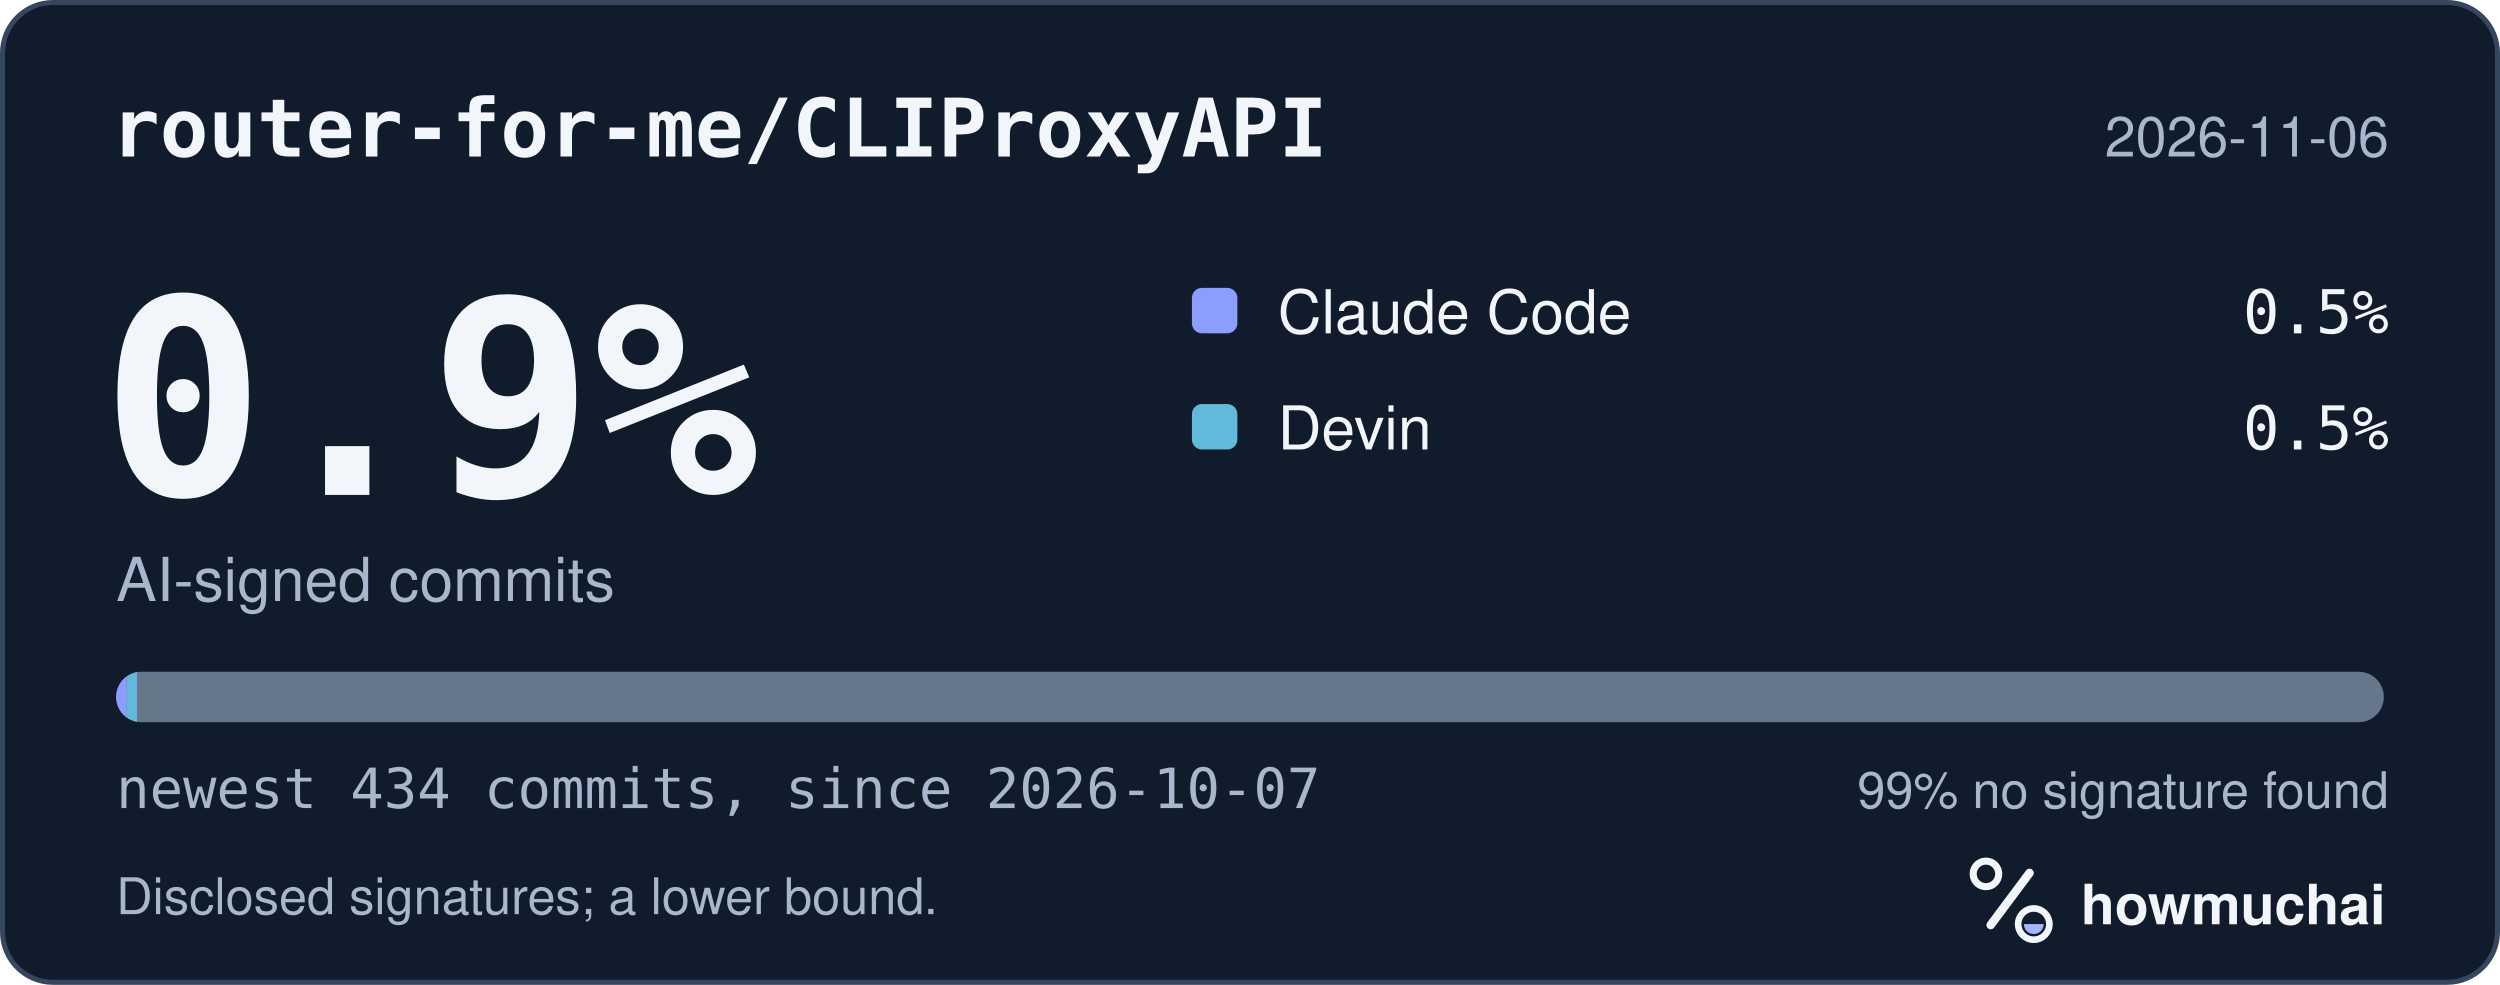
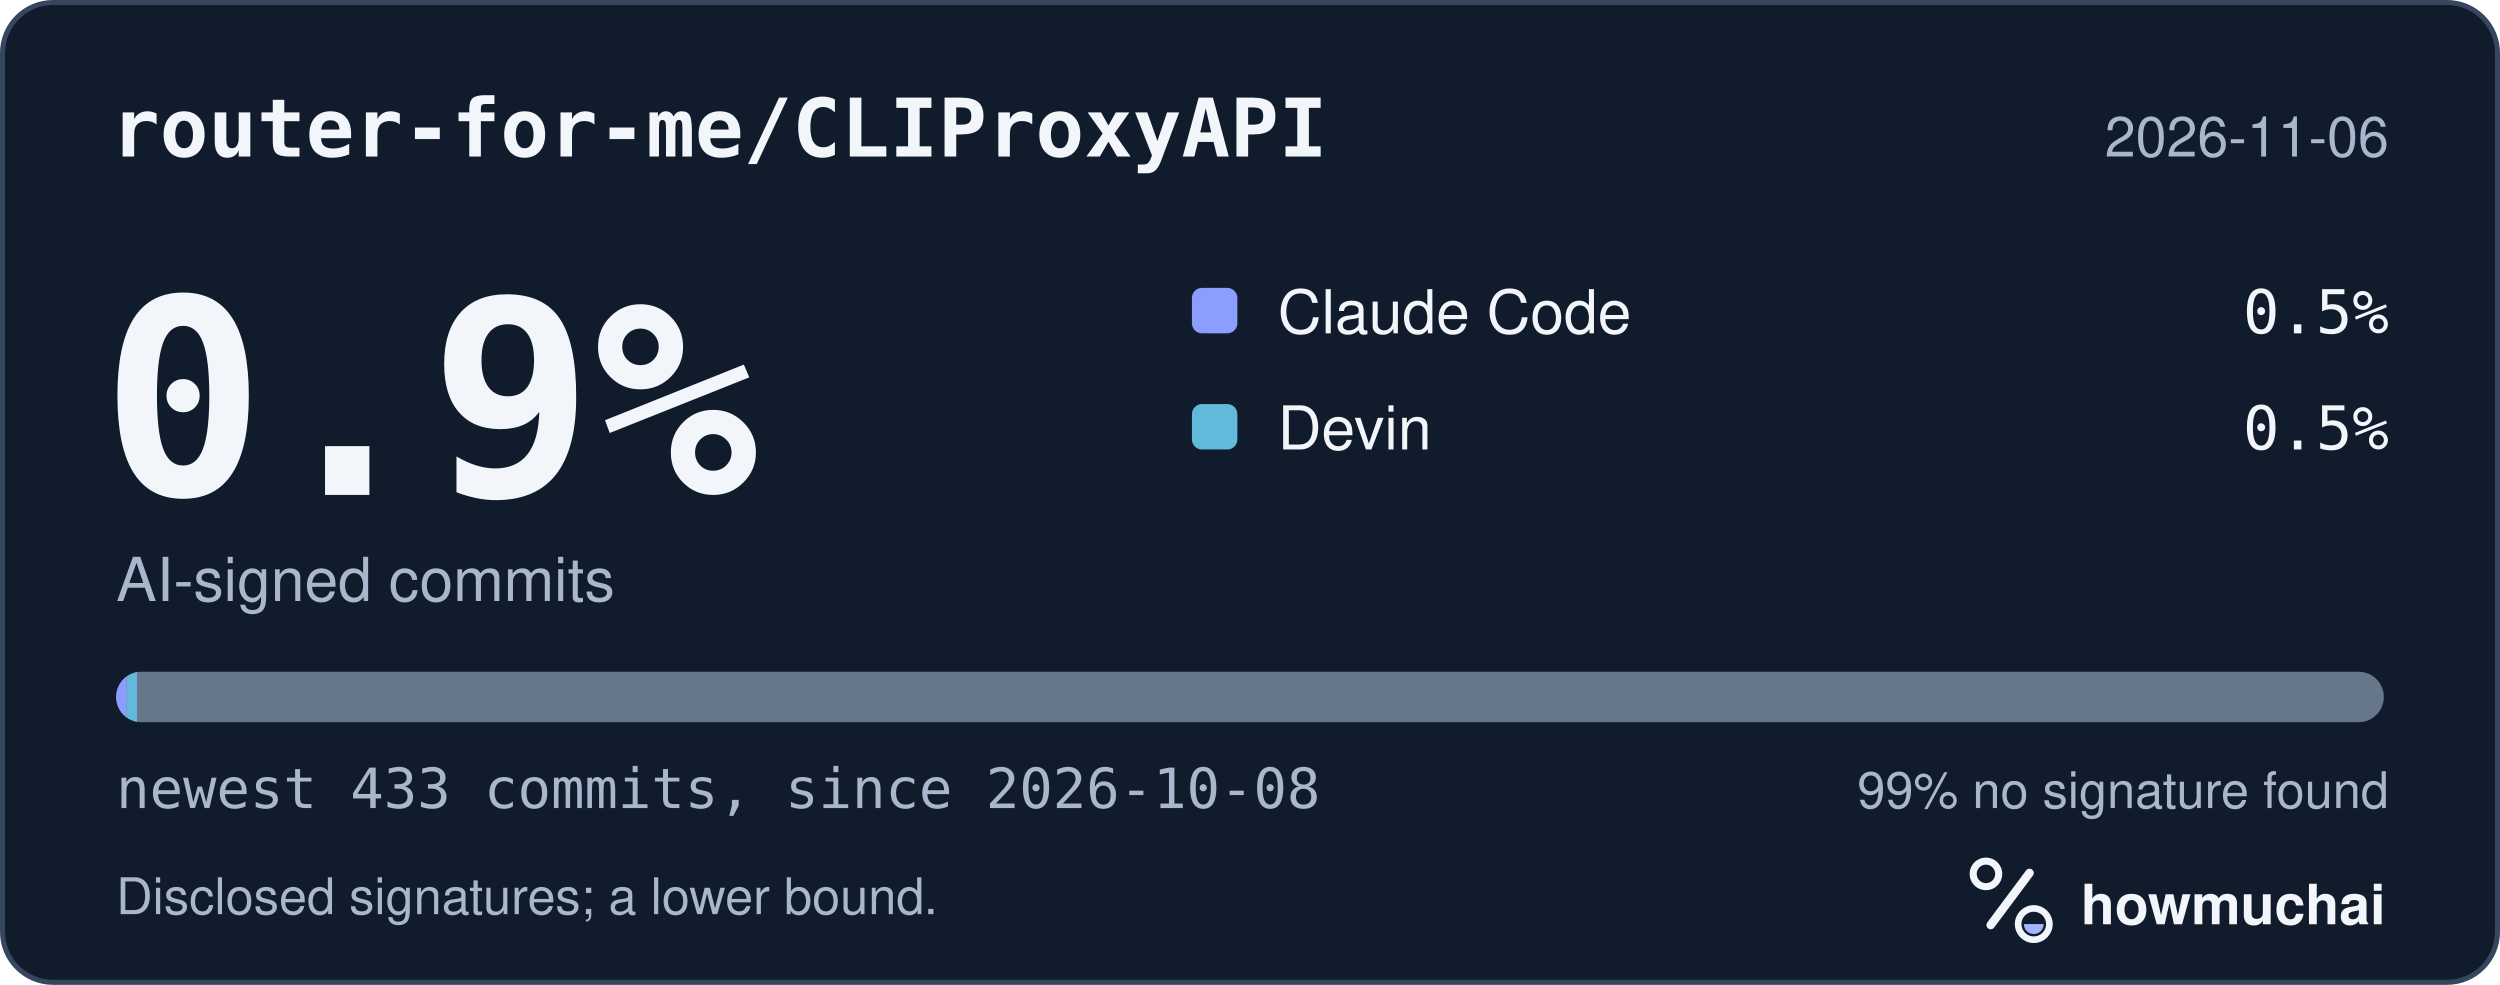
<svg xmlns="http://www.w3.org/2000/svg" width="495" height="195" viewBox="0 0 495 195" role="img" aria-labelledby="hm-t hm-d">
  <rect x="0.5" y="0.5" width="494" height="194" rx="10" fill="#101B2C" stroke="#35465E" />
  <text x="22" y="31" fill="#F2F5FA" font-family="ui-monospace, SF Mono, Menlo, Consolas, IBM Plex Mono, monospace" font-size="16" font-weight="600">router-for-me/CLIProxyAPI</text>
  <text x="473" y="31" fill="#A8B7CC" font-family="-apple-system, BlinkMacSystemFont, Segoe UI, Helvetica, Arial, Fira Sans, sans-serif" font-size="11" text-anchor="end">2026-11-06</text>
  <text x="20" y="98" fill="#F2F5FA" font-family="ui-monospace, SF Mono, Menlo, Consolas, IBM Plex Mono, monospace" font-size="54" font-weight="700">0.9%</text>
  <text x="23" y="119" fill="#A8B7CC" font-family="-apple-system, BlinkMacSystemFont, Segoe UI, Helvetica, Arial, Fira Sans, sans-serif" font-size="12">AI-signed commits</text>
  <rect x="236" y="57" width="9" height="9" rx="2" fill="#8D9DFF" />
  <text x="253" y="66" fill="#F2F5FA" font-family="-apple-system, BlinkMacSystemFont, Segoe UI, Helvetica, Arial, Fira Sans, sans-serif" font-size="12">Claude Code</text>
  <text x="473" y="66" fill="#F2F5FA" font-family="ui-monospace, SF Mono, Menlo, Consolas, IBM Plex Mono, monospace" font-size="12" text-anchor="end">0.5%</text>
  <rect x="236" y="80" width="9" height="9" rx="2" fill="#62B9DB" />
  <text x="253" y="89" fill="#F2F5FA" font-family="-apple-system, BlinkMacSystemFont, Segoe UI, Helvetica, Arial, Fira Sans, sans-serif" font-size="12">Devin</text>
  <text x="473" y="89" fill="#F2F5FA" font-family="ui-monospace, SF Mono, Menlo, Consolas, IBM Plex Mono, monospace" font-size="12" text-anchor="end">0.5%</text>
  <defs>
    <clipPath id="hm-bar">
      <rect x="23" y="133" width="449" height="10" rx="5" />
    </clipPath>
  </defs>
  <rect x="23" y="133" width="449" height="10" rx="5" fill="#66768B" />
  <g clip-path="url(#hm-bar)">
    <rect x="23.00" y="133" width="2.07" height="10" fill="#8D9DFF" />
    <rect x="25.07" y="133" width="2.07" height="10" fill="#62B9DB" />
  </g>
-   <text x="23" y="160" fill="#A8B7CC" font-family="ui-monospace, SF Mono, Menlo, Consolas, IBM Plex Mono, monospace" font-size="11">newest 434 commits, since 2026-10-07</text>
+   <text x="23" y="160" fill="#A8B7CC" font-family="ui-monospace, SF Mono, Menlo, Consolas, IBM Plex Mono, monospace" font-size="11">newest 433 commits, since 2026-10-08</text>
  <text x="473" y="160" fill="#A8B7CC" font-family="-apple-system, BlinkMacSystemFont, Segoe UI, Helvetica, Arial, Fira Sans, sans-serif" font-size="10" text-anchor="end">99% no signature found</text>
  <text x="23" y="181" fill="#A8B7CC" font-family="-apple-system, BlinkMacSystemFont, Segoe UI, Helvetica, Arial, Fira Sans, sans-serif" font-size="10">Disclosed signatures; a lower bound.</text>
  <g transform="translate(386 166) scale(0.046875)">
    <circle cx="154" cy="150" r="54" fill="none" stroke="#F2F5FA" stroke-width="30" />
    <path d="M174 366 338 146" fill="none" stroke="#F2F5FA" stroke-width="36" stroke-linecap="round" />
    <circle cx="356" cy="362" r="66" fill="none" stroke="#F2F5FA" stroke-width="28" />
    <path d="M314 362a42 42 0 0 0 84 0Z" fill="#A4B5FF" />
  </g>
  <text x="412" y="183" fill="#F2F5FA" font-family="-apple-system, BlinkMacSystemFont, Segoe UI, Helvetica, Arial, Fira Sans, sans-serif" font-size="11" font-weight="650">howmuchai</text>
</svg>
